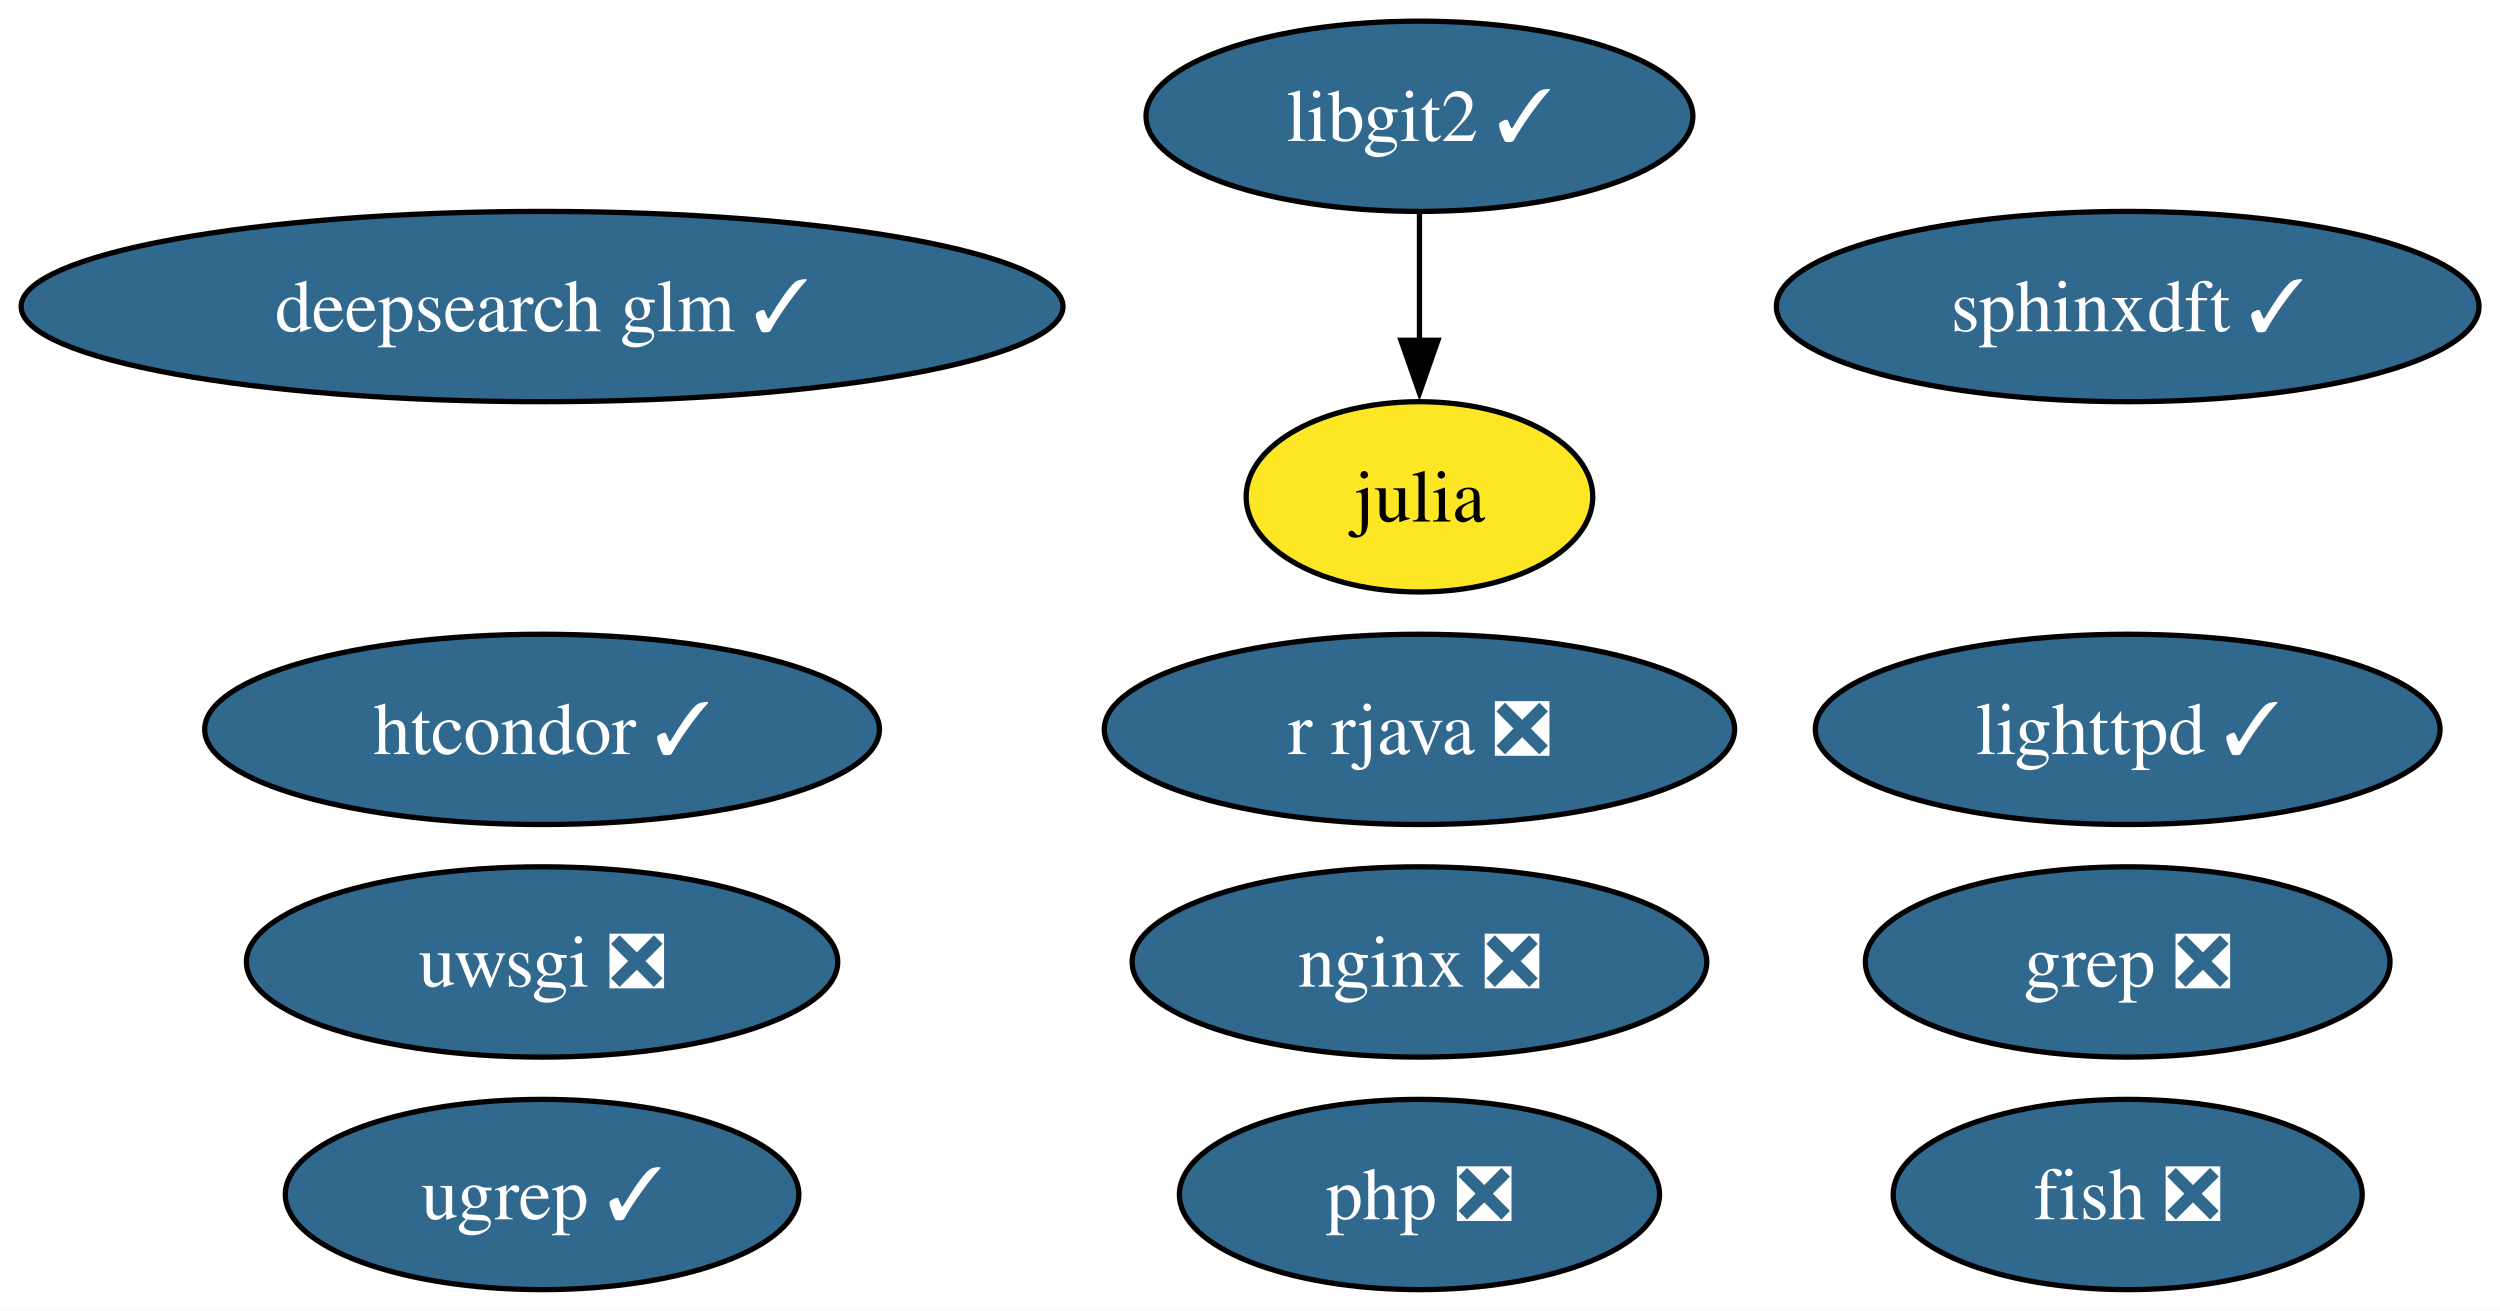
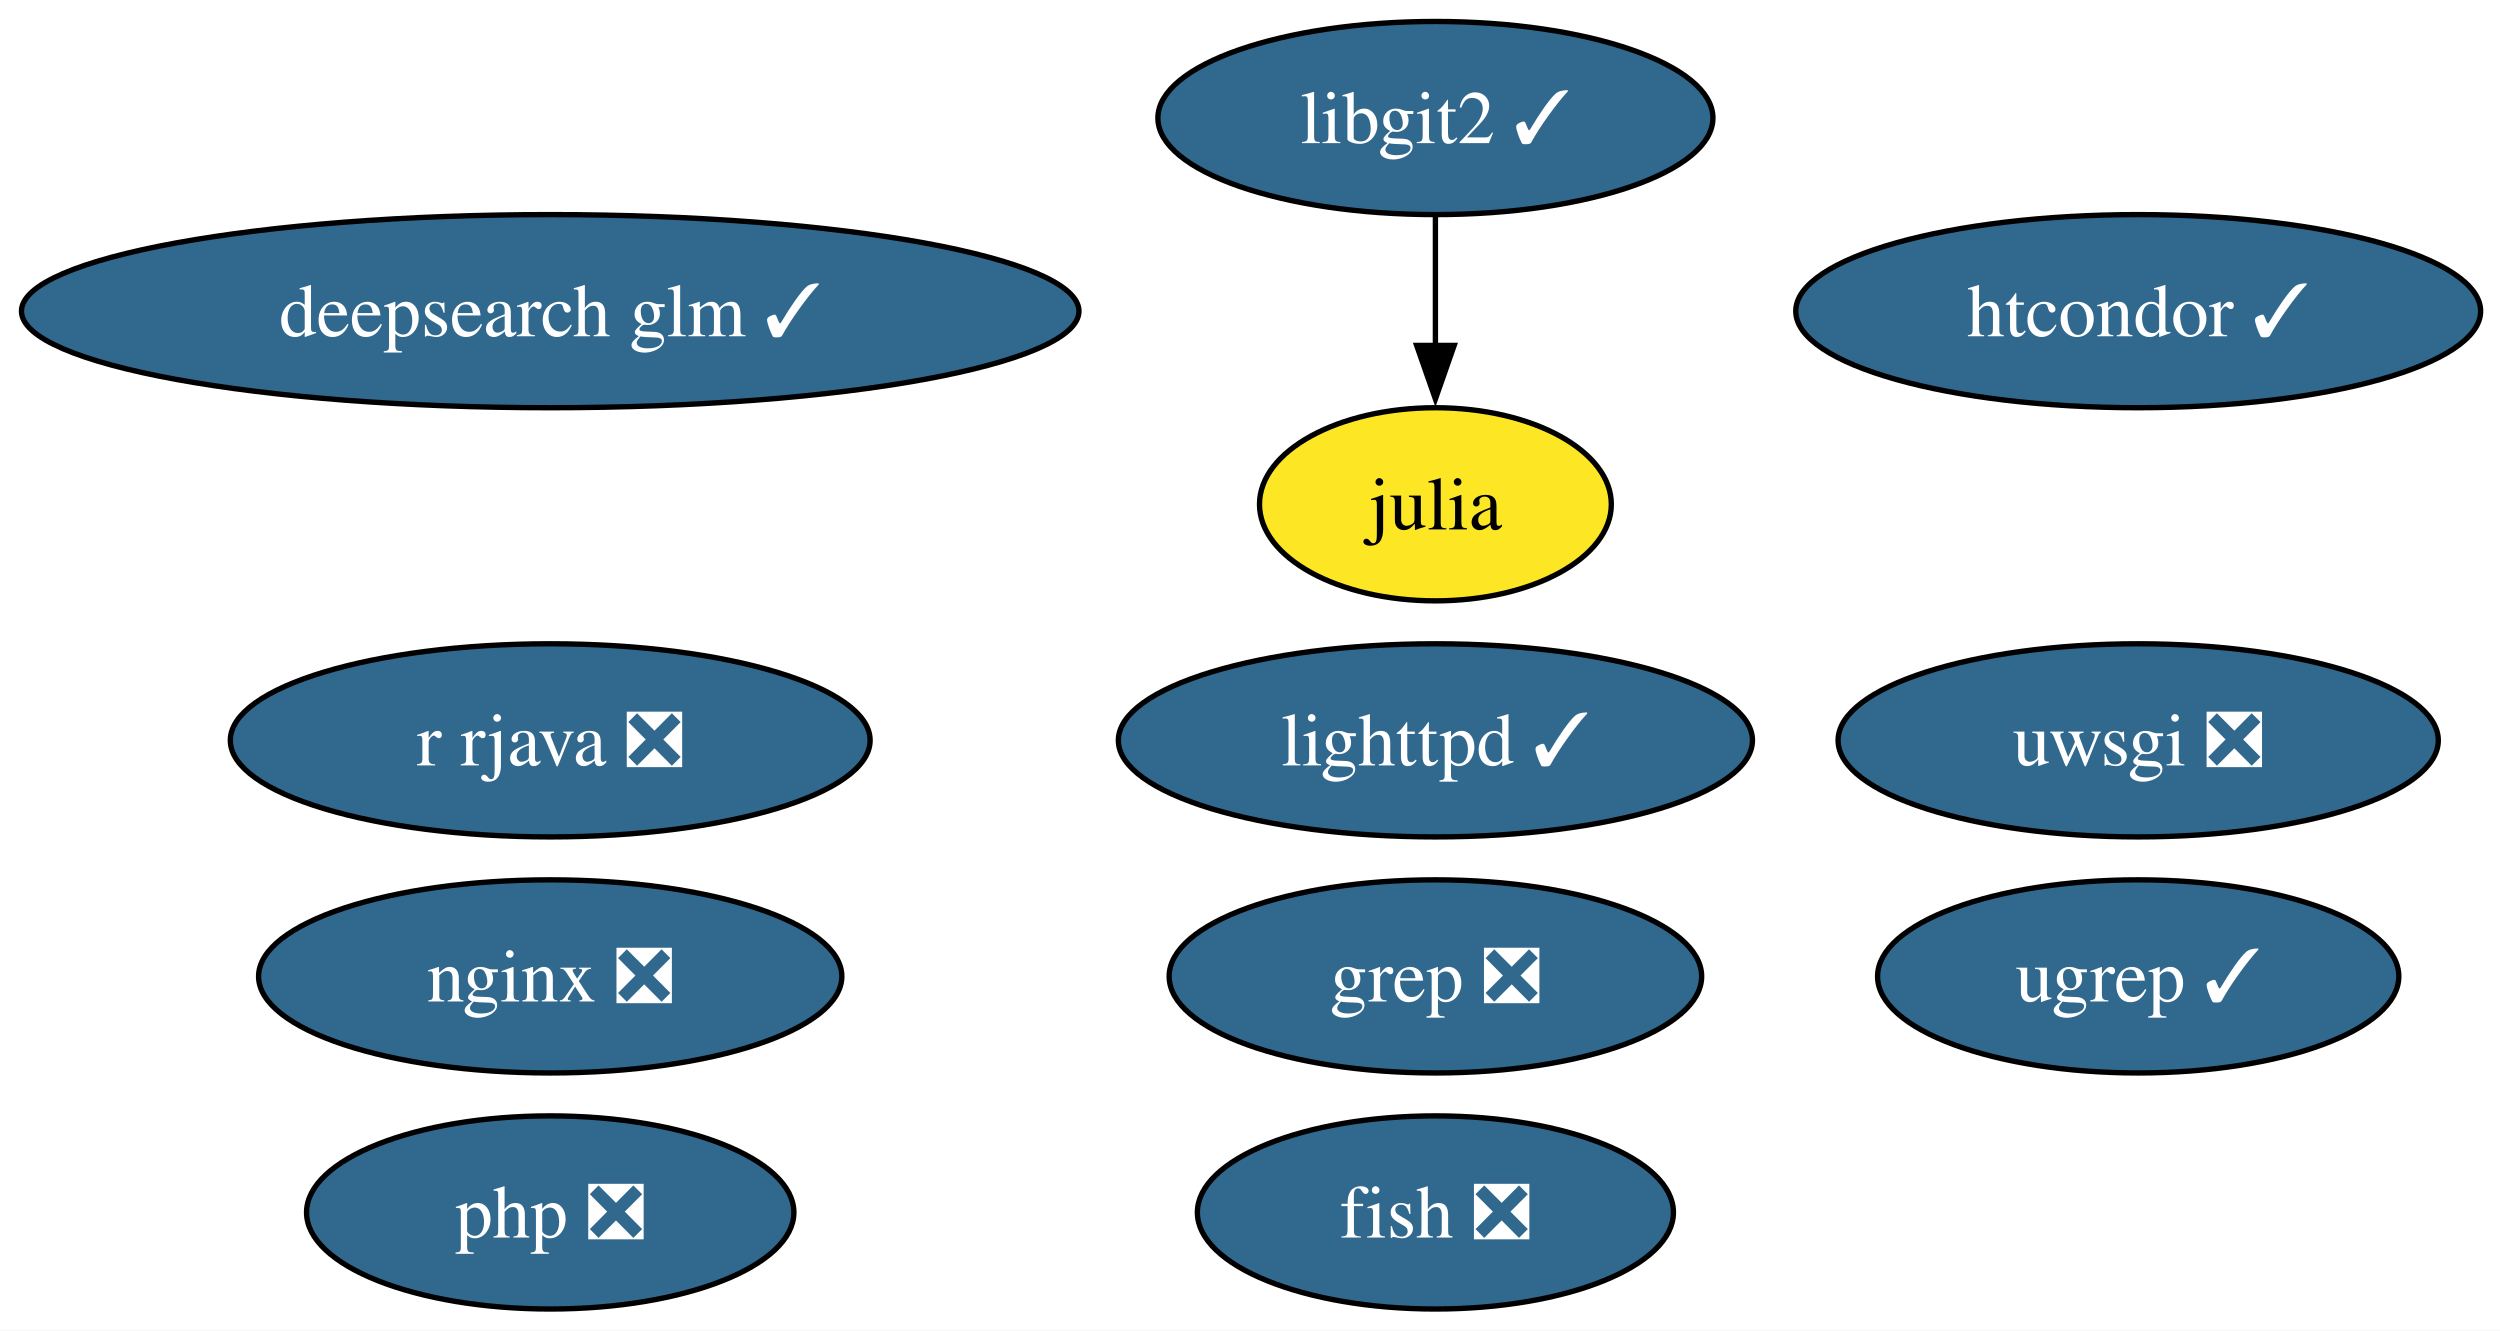
- <svg xmlns="http://www.w3.org/2000/svg" xmlns:xlink="http://www.w3.org/1999/xlink" width="473pt" height="248pt" viewBox="0.00 0.00 473.00 248.00">
+ <svg xmlns="http://www.w3.org/2000/svg" xmlns:xlink="http://www.w3.org/1999/xlink" width="466pt" height="248pt" viewBox="0.00 0.00 466.00 248.00">
  <g id="graph0" class="graph" transform="scale(1 1) rotate(0) translate(4 244)">
-     <polygon fill="white" stroke="none" points="-4,4 -4,-244 469.02,-244 469.02,4 -4,4" />
+     <polygon fill="white" stroke="none" points="-4,4 -4,-244 462.39,-244 462.39,4 -4,4" />
    <g id="node1" class="node">
      <g id="a_node1">
        <a xlink:href="https://github.com/conda-forge/fish-feedstock/pull/62" xlink:title="fish ❎">
-           <ellipse fill="#31688e" stroke="black" cx="398.56" cy="-18" rx="44.37" ry="18" />
-           <text xml:space="preserve" text-anchor="middle" x="398.56" y="-13.32" font-family="Times,serif" font-size="14.00" fill="white">fish ❎</text>
+           <ellipse fill="#31688e" stroke="black" cx="263.56" cy="-18" rx="44.37" ry="18" />
+           <text xml:space="preserve" text-anchor="middle" x="263.56" y="-13.32" font-family="Times,serif" font-size="14.00" fill="white">fish ❎</text>
        </a>
      </g>
    </g>
    <g id="node2" class="node">
      <g id="a_node2">
        <a xlink:href="https://github.com/conda-forge/julia-feedstock" xlink:title="julia">
-           <ellipse fill="#fde725" stroke="black" cx="264.56" cy="-150" rx="32.79" ry="18" />
-           <text xml:space="preserve" text-anchor="middle" x="264.56" y="-145.32" font-family="Times,serif" font-size="14.00">julia</text>
+           <ellipse fill="#fde725" stroke="black" cx="263.56" cy="-150" rx="32.79" ry="18" />
+           <text xml:space="preserve" text-anchor="middle" x="263.56" y="-145.32" font-family="Times,serif" font-size="14.00">julia</text>
        </a>
      </g>
    </g>
    <g id="node3" class="node">
      <g id="a_node3">
        <a xlink:href="https://github.com/conda-forge/lighttpd-feedstock/pull/45" xlink:title="lighttpd ✓">
-           <ellipse fill="#31688e" stroke="black" cx="398.56" cy="-106" rx="59.1" ry="18" />
-           <text xml:space="preserve" text-anchor="middle" x="398.56" y="-101.33" font-family="Times,serif" font-size="14.00" fill="white">lighttpd ✓</text>
+           <ellipse fill="#31688e" stroke="black" cx="263.56" cy="-106" rx="59.1" ry="18" />
+           <text xml:space="preserve" text-anchor="middle" x="263.56" y="-101.33" font-family="Times,serif" font-size="14.00" fill="white">lighttpd ✓</text>
        </a>
      </g>
    </g>
    <g id="node4" class="node">
      <g id="a_node4">
        <a xlink:href="https://github.com/conda-forge/nginx-feedstock/pull/96" xlink:title="nginx ❎">
-           <ellipse fill="#31688e" stroke="black" cx="264.56" cy="-62" rx="54.36" ry="18" />
-           <text xml:space="preserve" text-anchor="middle" x="264.56" y="-57.33" font-family="Times,serif" font-size="14.00" fill="white">nginx ❎</text>
+           <ellipse fill="#31688e" stroke="black" cx="98.56" cy="-62" rx="54.36" ry="18" />
+           <text xml:space="preserve" text-anchor="middle" x="98.56" y="-57.33" font-family="Times,serif" font-size="14.00" fill="white">nginx ❎</text>
        </a>
      </g>
    </g>
    <g id="node5" class="node">
      <g id="a_node5">
        <a xlink:href="https://github.com/conda-forge/r-rjava-feedstock/pull/48" xlink:title="r rjava ❎">
-           <ellipse fill="#31688e" stroke="black" cx="264.56" cy="-106" rx="59.63" ry="18" />
-           <text xml:space="preserve" text-anchor="middle" x="264.56" y="-101.33" font-family="Times,serif" font-size="14.00" fill="white">r rjava ❎</text>
+           <ellipse fill="#31688e" stroke="black" cx="98.56" cy="-106" rx="59.63" ry="18" />
+           <text xml:space="preserve" text-anchor="middle" x="98.56" y="-101.33" font-family="Times,serif" font-size="14.00" fill="white">r rjava ❎</text>
        </a>
      </g>
    </g>
    <g id="node6" class="node">
      <g id="a_node6">
        <a xlink:href="https://github.com/conda-forge/uwsgi-feedstock/pull/100" xlink:title="uwsgi ❎">
-           <ellipse fill="#31688e" stroke="black" cx="98.56" cy="-62" rx="55.94" ry="18" />
-           <text xml:space="preserve" text-anchor="middle" x="98.56" y="-57.33" font-family="Times,serif" font-size="14.00" fill="white">uwsgi ❎</text>
+           <ellipse fill="#31688e" stroke="black" cx="394.56" cy="-106" rx="55.94" ry="18" />
+           <text xml:space="preserve" text-anchor="middle" x="394.56" y="-101.33" font-family="Times,serif" font-size="14.00" fill="white">uwsgi ❎</text>
        </a>
      </g>
    </g>
    <g id="node7" class="node">
      <g id="a_node7">
        <a xlink:href="https://github.com/conda-forge/libgit2-feedstock/pull/86" xlink:title="libgit2 ✓">
-           <ellipse fill="#31688e" stroke="black" cx="264.56" cy="-222" rx="51.73" ry="18" />
-           <text xml:space="preserve" text-anchor="middle" x="264.56" y="-217.32" font-family="Times,serif" font-size="14.00" fill="white">libgit2 ✓</text>
+           <ellipse fill="#31688e" stroke="black" cx="263.56" cy="-222" rx="51.73" ry="18" />
+           <text xml:space="preserve" text-anchor="middle" x="263.56" y="-217.32" font-family="Times,serif" font-size="14.00" fill="white">libgit2 ✓</text>
        </a>
      </g>
    </g>
    <g id="edge1" class="edge">
-       <path fill="none" stroke="black" d="M264.56,-203.7C264.56,-196.41 264.56,-187.73 264.56,-179.54" />
-       <polygon fill="black" stroke="black" points="268.06,-179.62 264.56,-169.62 261.06,-179.62 268.06,-179.62" />
+       <path fill="none" stroke="black" d="M263.56,-203.7C263.56,-196.41 263.56,-187.73 263.56,-179.54" />
+       <polygon fill="black" stroke="black" points="267.06,-179.62 263.56,-169.62 260.06,-179.62 267.06,-179.62" />
    </g>
    <g id="node8" class="node">
      <g id="a_node8">
        <a xlink:href="https://github.com/conda-forge/grep-feedstock/pull/17" xlink:title="grep ❎">
-           <ellipse fill="#31688e" stroke="black" cx="398.56" cy="-62" rx="49.63" ry="18" />
-           <text xml:space="preserve" text-anchor="middle" x="398.56" y="-57.33" font-family="Times,serif" font-size="14.00" fill="white">grep ❎</text>
+           <ellipse fill="#31688e" stroke="black" cx="263.56" cy="-62" rx="49.63" ry="18" />
+           <text xml:space="preserve" text-anchor="middle" x="263.56" y="-57.33" font-family="Times,serif" font-size="14.00" fill="white">grep ❎</text>
        </a>
      </g>
    </g>
    <g id="node9" class="node">
      <g id="a_node9">
-         <a xlink:href="https://github.com/conda-forge/sphinxdft-feedstock/pull/54" xlink:title="sphinxdft ✓">
-           <ellipse fill="#31688e" stroke="black" cx="398.56" cy="-186" rx="66.47" ry="18" />
-           <text xml:space="preserve" text-anchor="middle" x="398.56" y="-181.32" font-family="Times,serif" font-size="14.00" fill="white">sphinxdft ✓</text>
+         <a xlink:href="https://github.com/conda-forge/htcondor-feedstock/pull/316" xlink:title="htcondor ✓">
+           <ellipse fill="#31688e" stroke="black" cx="394.56" cy="-186" rx="63.83" ry="18" />
+           <text xml:space="preserve" text-anchor="middle" x="394.56" y="-181.32" font-family="Times,serif" font-size="14.00" fill="white">htcondor ✓</text>
        </a>
      </g>
    </g>
    <g id="node10" class="node">
      <g id="a_node10">
-         <a xlink:href="https://github.com/conda-forge/htcondor-feedstock/pull/316" xlink:title="htcondor ✓">
-           <ellipse fill="#31688e" stroke="black" cx="98.56" cy="-106" rx="63.83" ry="18" />
-           <text xml:space="preserve" text-anchor="middle" x="98.56" y="-101.33" font-family="Times,serif" font-size="14.00" fill="white">htcondor ✓</text>
+         <a xlink:href="https://github.com/conda-forge/php-feedstock/pull/109" xlink:title="php ❎">
+           <ellipse fill="#31688e" stroke="black" cx="98.56" cy="-18" rx="45.42" ry="18" />
+           <text xml:space="preserve" text-anchor="middle" x="98.56" y="-13.32" font-family="Times,serif" font-size="14.00" fill="white">php ❎</text>
        </a>
      </g>
    </g>
    <g id="node11" class="node">
      <g id="a_node11">
-         <a xlink:href="https://github.com/conda-forge/php-feedstock/pull/109" xlink:title="php ❎">
-           <ellipse fill="#31688e" stroke="black" cx="264.56" cy="-18" rx="45.42" ry="18" />
-           <text xml:space="preserve" text-anchor="middle" x="264.56" y="-13.32" font-family="Times,serif" font-size="14.00" fill="white">php ❎</text>
+         <a xlink:href="https://github.com/conda-forge/ugrep-feedstock/pull/15" xlink:title="ugrep ✓">
+           <ellipse fill="#31688e" stroke="black" cx="394.56" cy="-62" rx="48.58" ry="18" />
+           <text xml:space="preserve" text-anchor="middle" x="394.56" y="-57.33" font-family="Times,serif" font-size="14.00" fill="white">ugrep ✓</text>
        </a>
      </g>
    </g>
    <g id="node12" class="node">
      <g id="a_node12">
-         <a xlink:href="https://github.com/conda-forge/ugrep-feedstock/pull/15" xlink:title="ugrep ✓">
-           <ellipse fill="#31688e" stroke="black" cx="98.56" cy="-18" rx="48.58" ry="18" />
-           <text xml:space="preserve" text-anchor="middle" x="98.56" y="-13.32" font-family="Times,serif" font-size="14.00" fill="white">ugrep ✓</text>
-         </a>
-       </g>
-     </g>
-     <g id="node13" class="node">
-       <g id="a_node13">
        <a xlink:href="https://github.com/conda-forge/deepsearch-glm-feedstock/pull/8" xlink:title="deepsearch glm ✓">
          <ellipse fill="#31688e" stroke="black" cx="98.56" cy="-186" rx="98.56" ry="18" />
          <text xml:space="preserve" text-anchor="middle" x="98.56" y="-181.32" font-family="Times,serif" font-size="14.00" fill="white">deepsearch glm ✓</text>
        </a>
      </g>
    </g>
  </g>
</svg>
